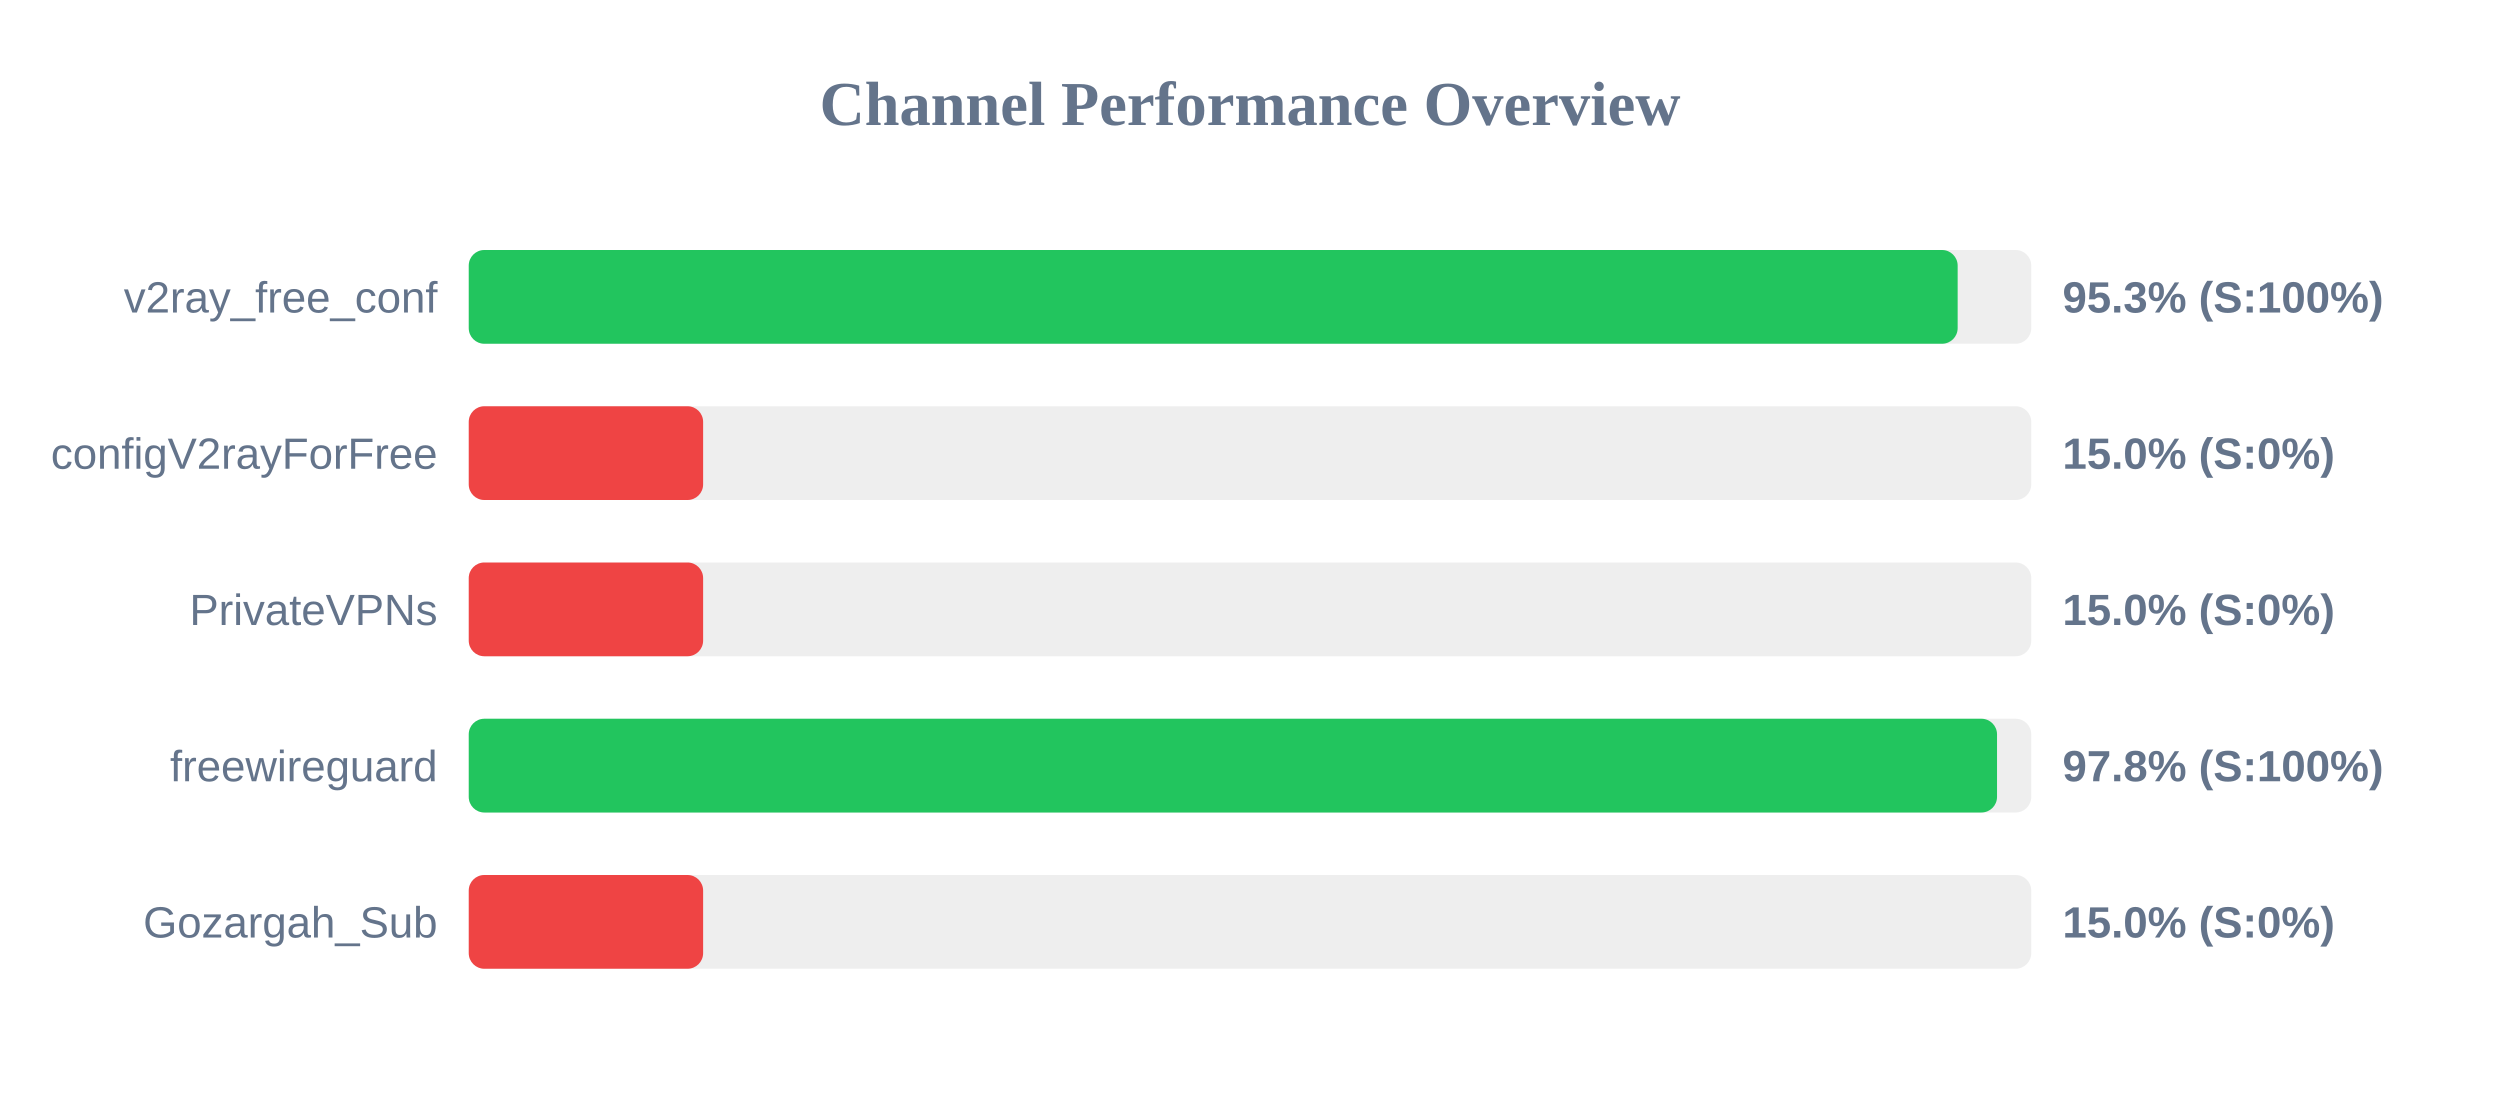
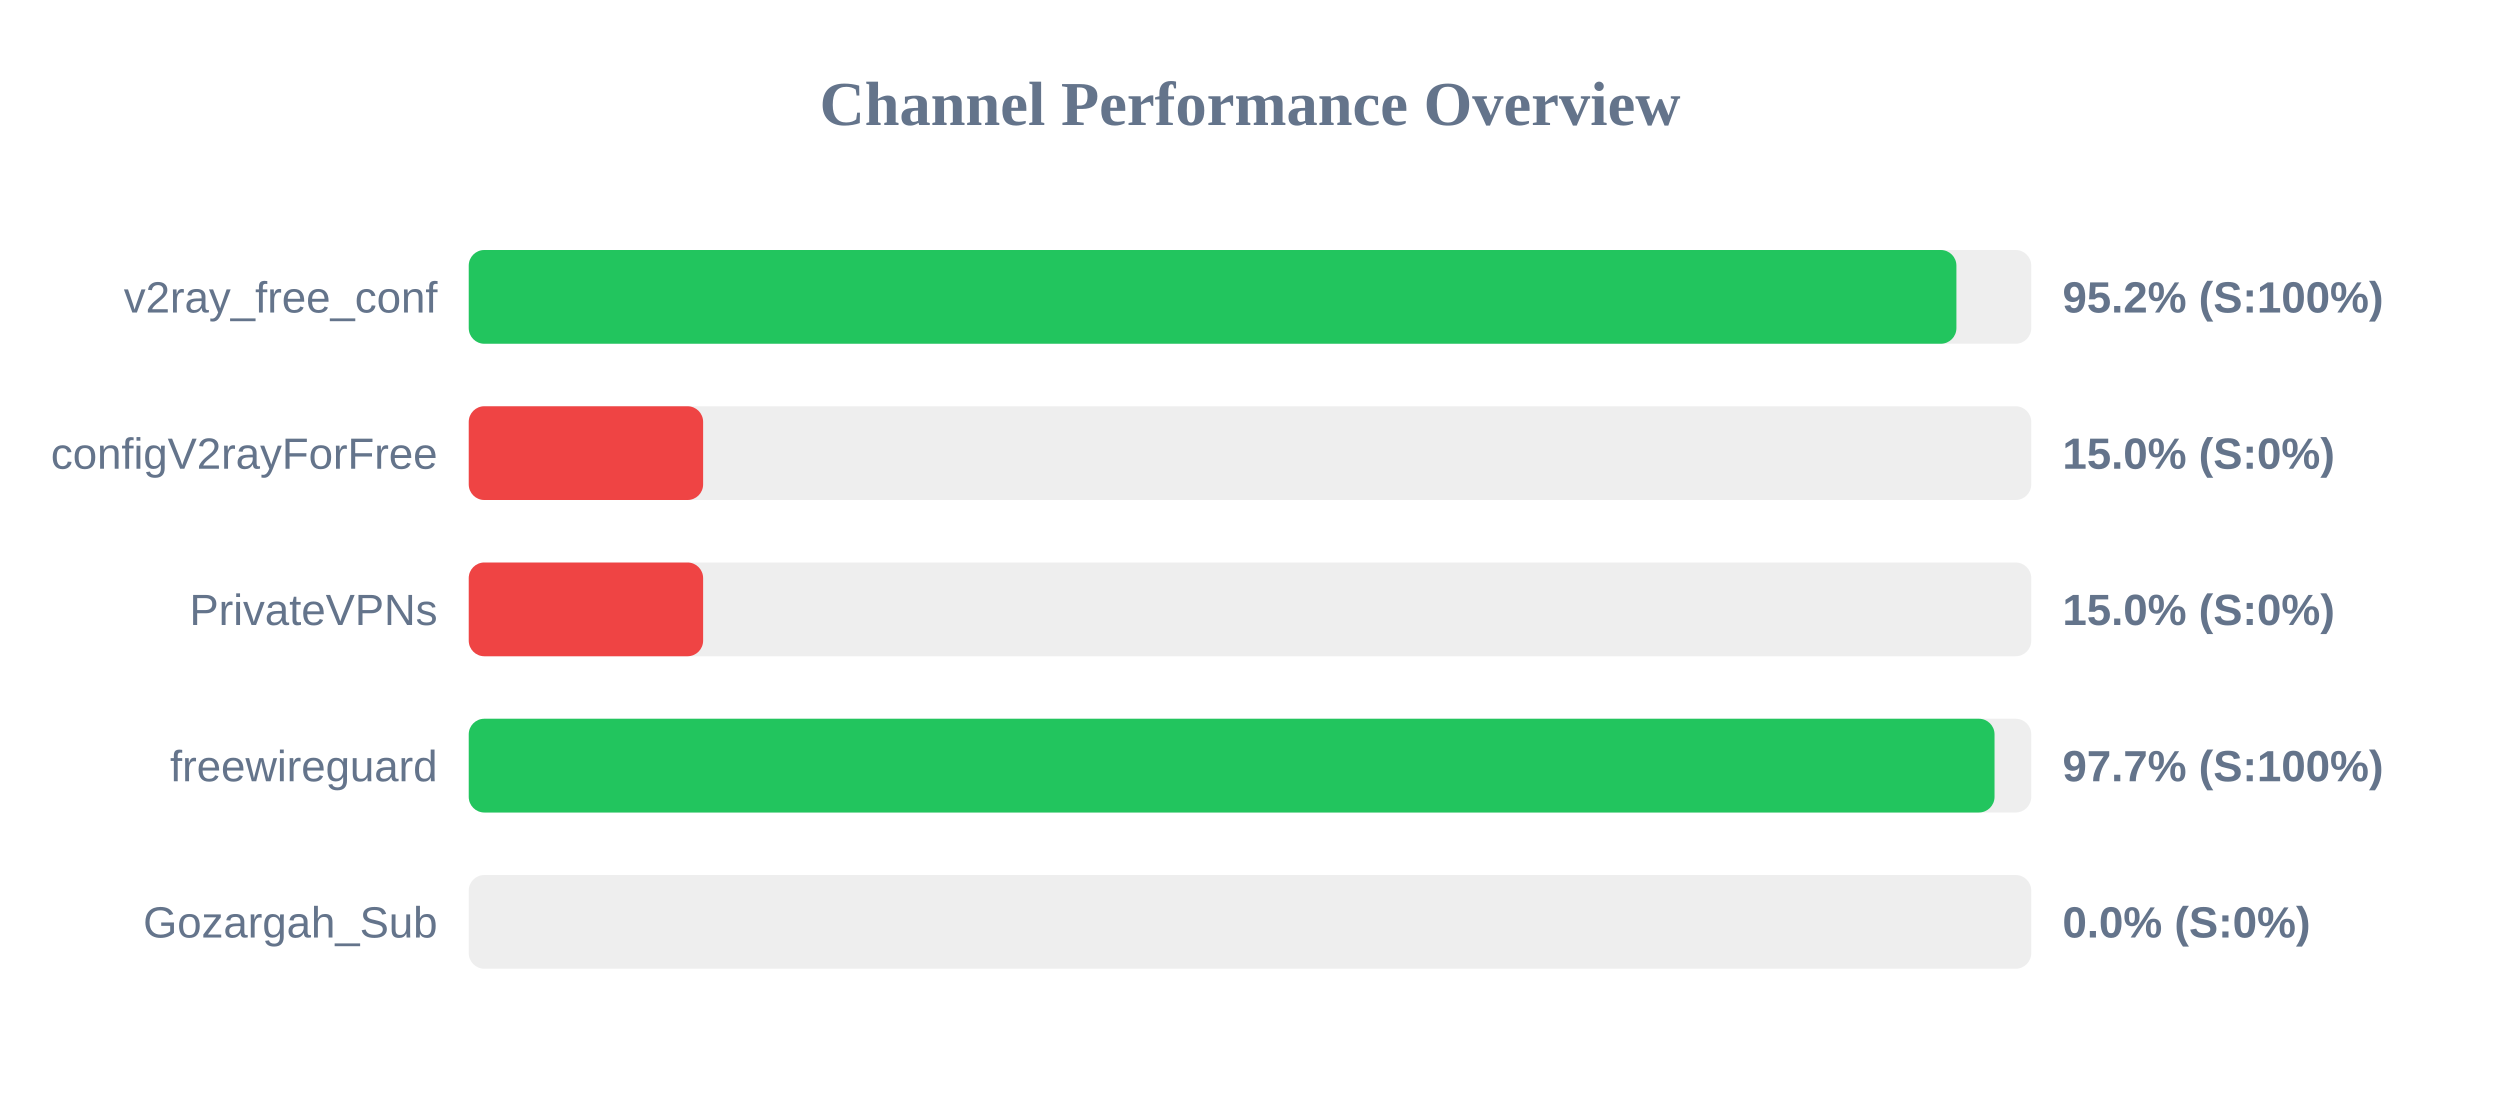
<svg xmlns="http://www.w3.org/2000/svg" width="800" height="350" version="1.1">
  <style>
        .row { font: 14px Arial; fill: #64748b; }
        .score { font: bold 14px Arial; fill: #64748b; }
    </style>
  <text x="400" y="40" text-anchor="middle" font-size="20px" font-weight="bold" fill="#64748b">Channel Performance Overview</text>
  <rect x="150" y="80" width="500" height="30" fill="#eee" rx="5" />
-   <rect x="150" y="80" width="476.45" height="30" fill="#22c55e" rx="5" />
+   <rect x="150" y="80" width="476.05" height="30" fill="#22c55e" rx="5" />
  <text x="140" y="100" text-anchor="end" class="row">v2ray_free_conf</text>
-   <text x="660" y="100" text-anchor="start" class="score">95.3% (S:100%)</text>
+   <text x="660" y="100" text-anchor="start" class="score">95.2% (S:100%)</text>
  <rect x="150" y="130" width="500" height="30" fill="#eee" rx="5" />
  <rect x="150" y="130" width="75.0" height="30" fill="#ef4444" rx="5" />
  <text x="140" y="150" text-anchor="end" class="row">configV2rayForFree</text>
  <text x="660" y="150" text-anchor="start" class="score">15.0% (S:0%)</text>
  <rect x="150" y="180" width="500" height="30" fill="#eee" rx="5" />
  <rect x="150" y="180" width="75.0" height="30" fill="#ef4444" rx="5" />
  <text x="140" y="200" text-anchor="end" class="row">PrivateVPNs</text>
  <text x="660" y="200" text-anchor="start" class="score">15.0% (S:0%)</text>
  <rect x="150" y="230" width="500" height="30" fill="#eee" rx="5" />
-   <rect x="150" y="230" width="489.05" height="30" fill="#22c55e" rx="5" />
+   <rect x="150" y="230" width="488.25" height="30" fill="#22c55e" rx="5" />
  <text x="140" y="250" text-anchor="end" class="row">freewireguard</text>
-   <text x="660" y="250" text-anchor="start" class="score">97.8% (S:100%)</text>
+   <text x="660" y="250" text-anchor="start" class="score">97.7% (S:100%)</text>
  <rect x="150" y="280" width="500" height="30" fill="#eee" rx="5" />
-   <rect x="150" y="280" width="75.0" height="30" fill="#ef4444" rx="5" />
+   <rect x="150" y="280" width="0.0" height="30" fill="#ef4444" rx="5" />
  <text x="140" y="300" text-anchor="end" class="row">Gozargah_Sub</text>
-   <text x="660" y="300" text-anchor="start" class="score">15.0% (S:0%)</text>
+   <text x="660" y="300" text-anchor="start" class="score">0.0% (S:0%)</text>
</svg>
